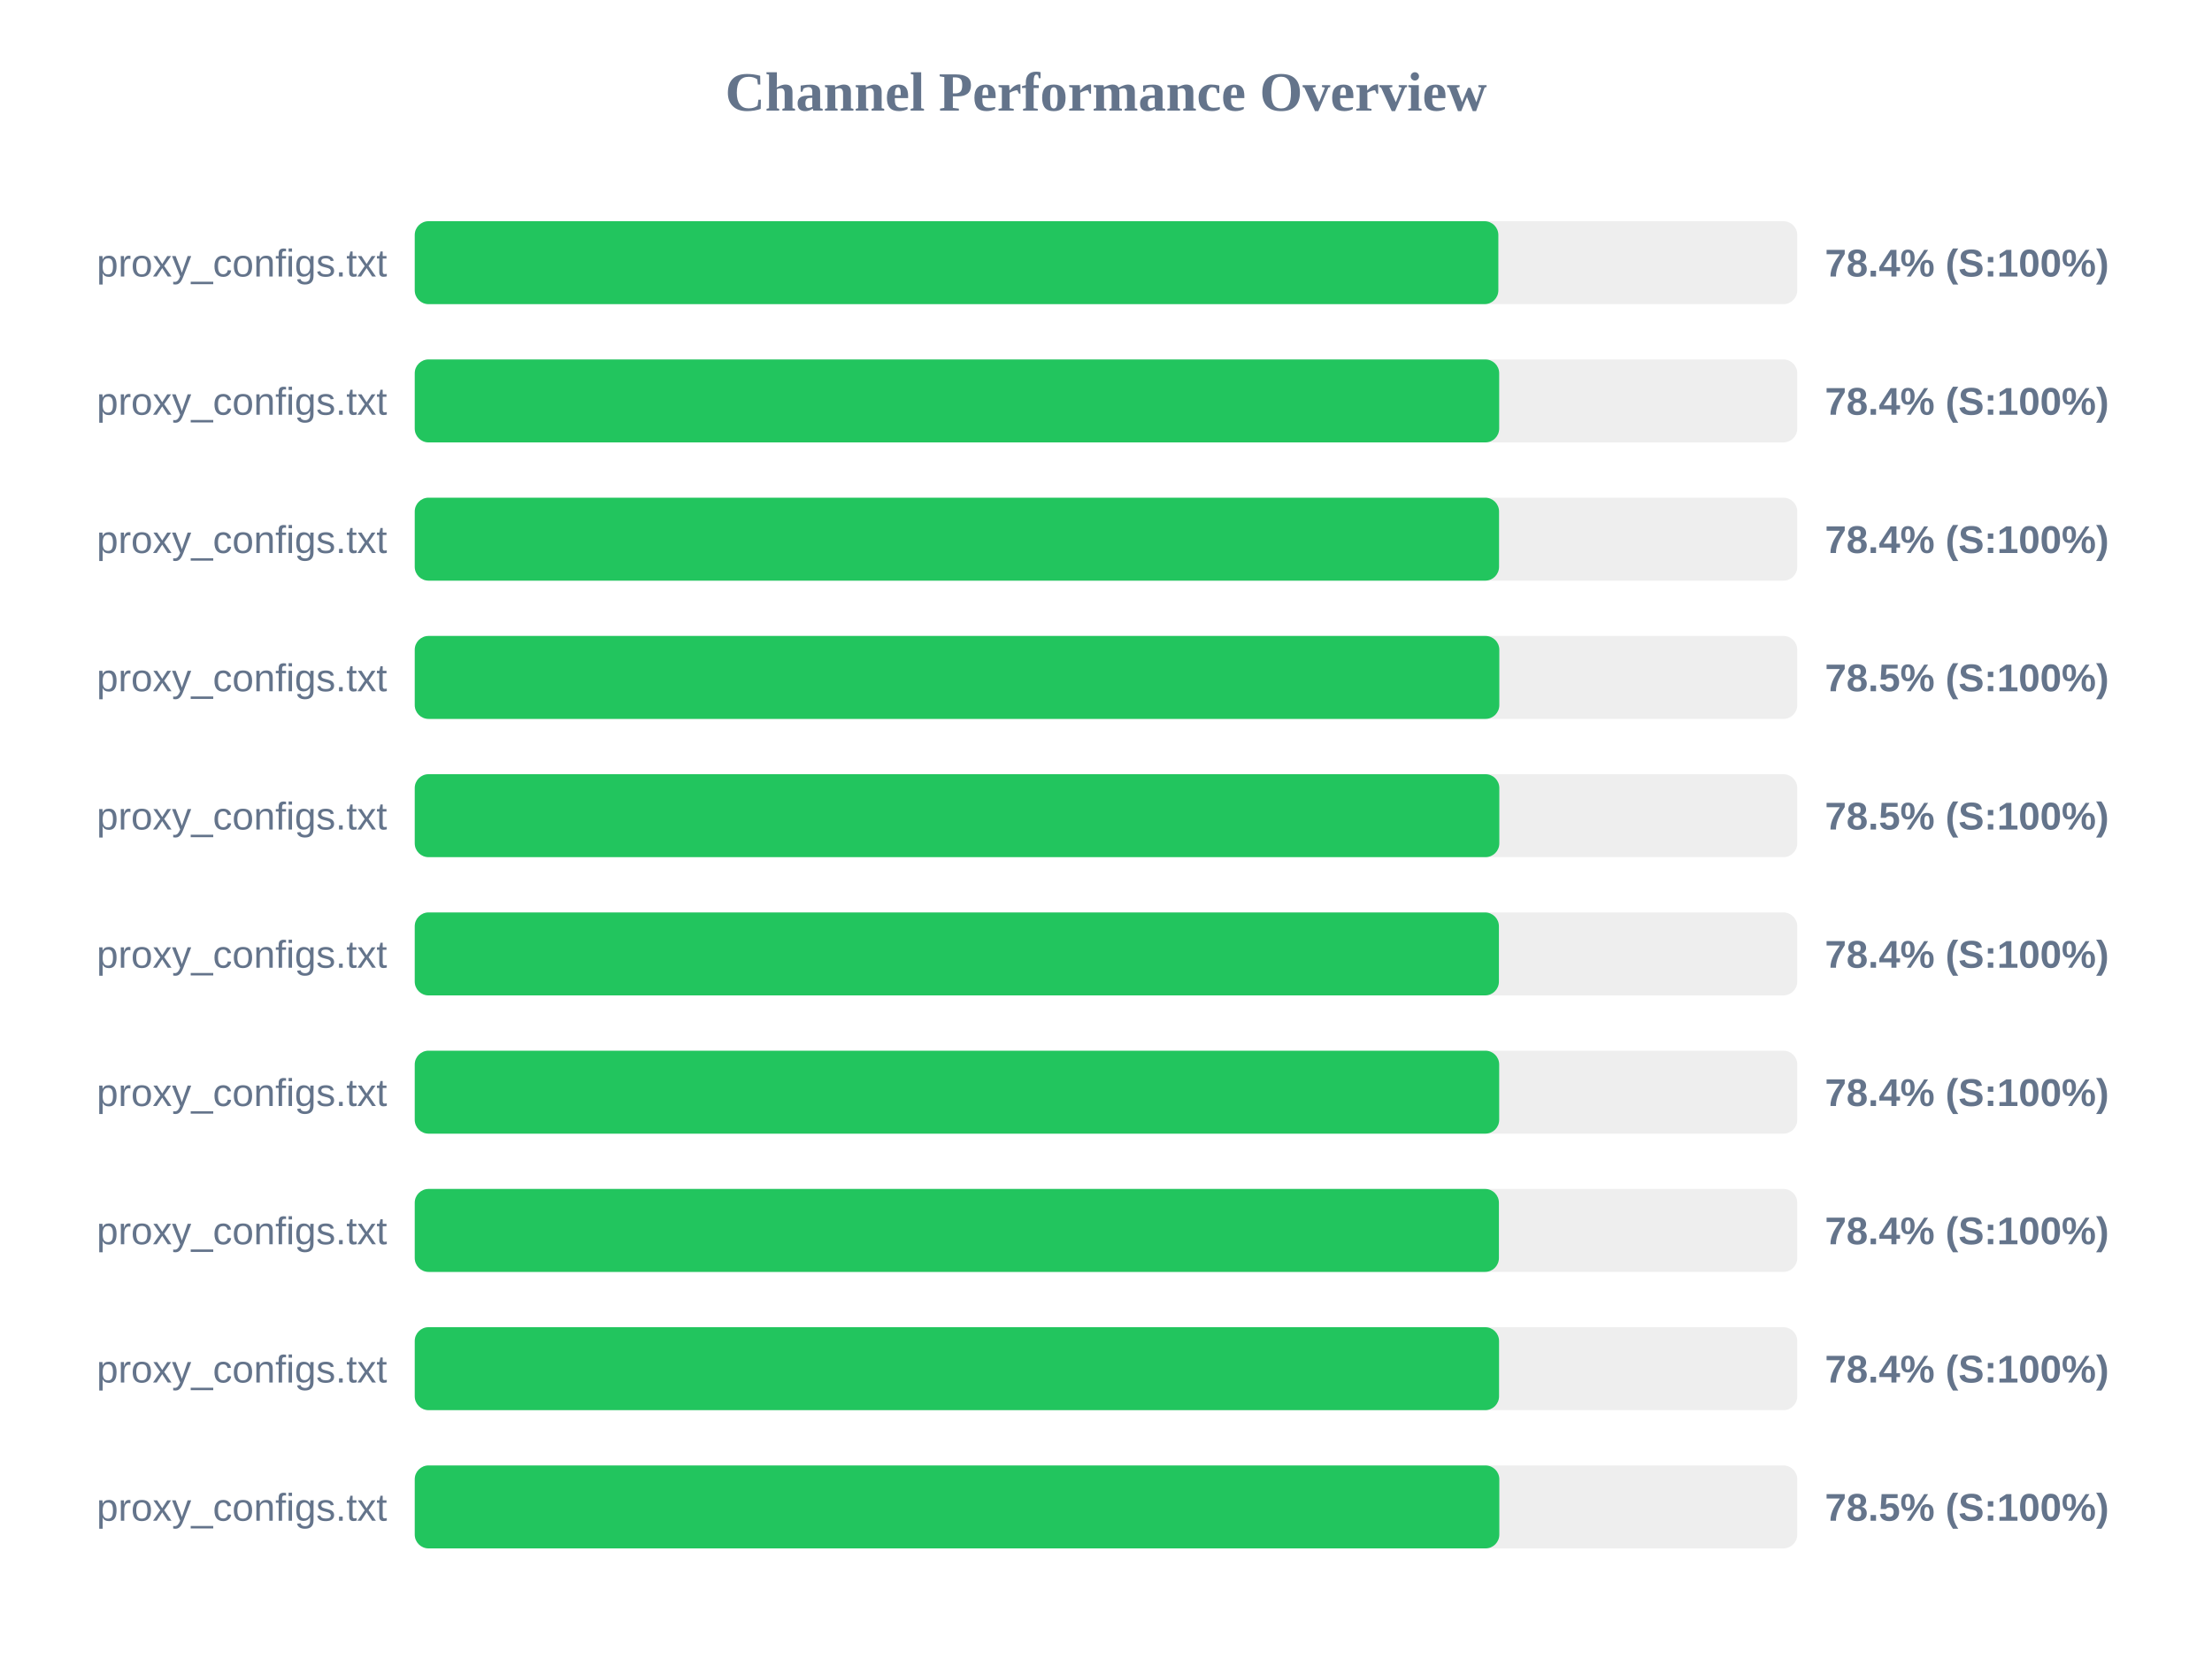
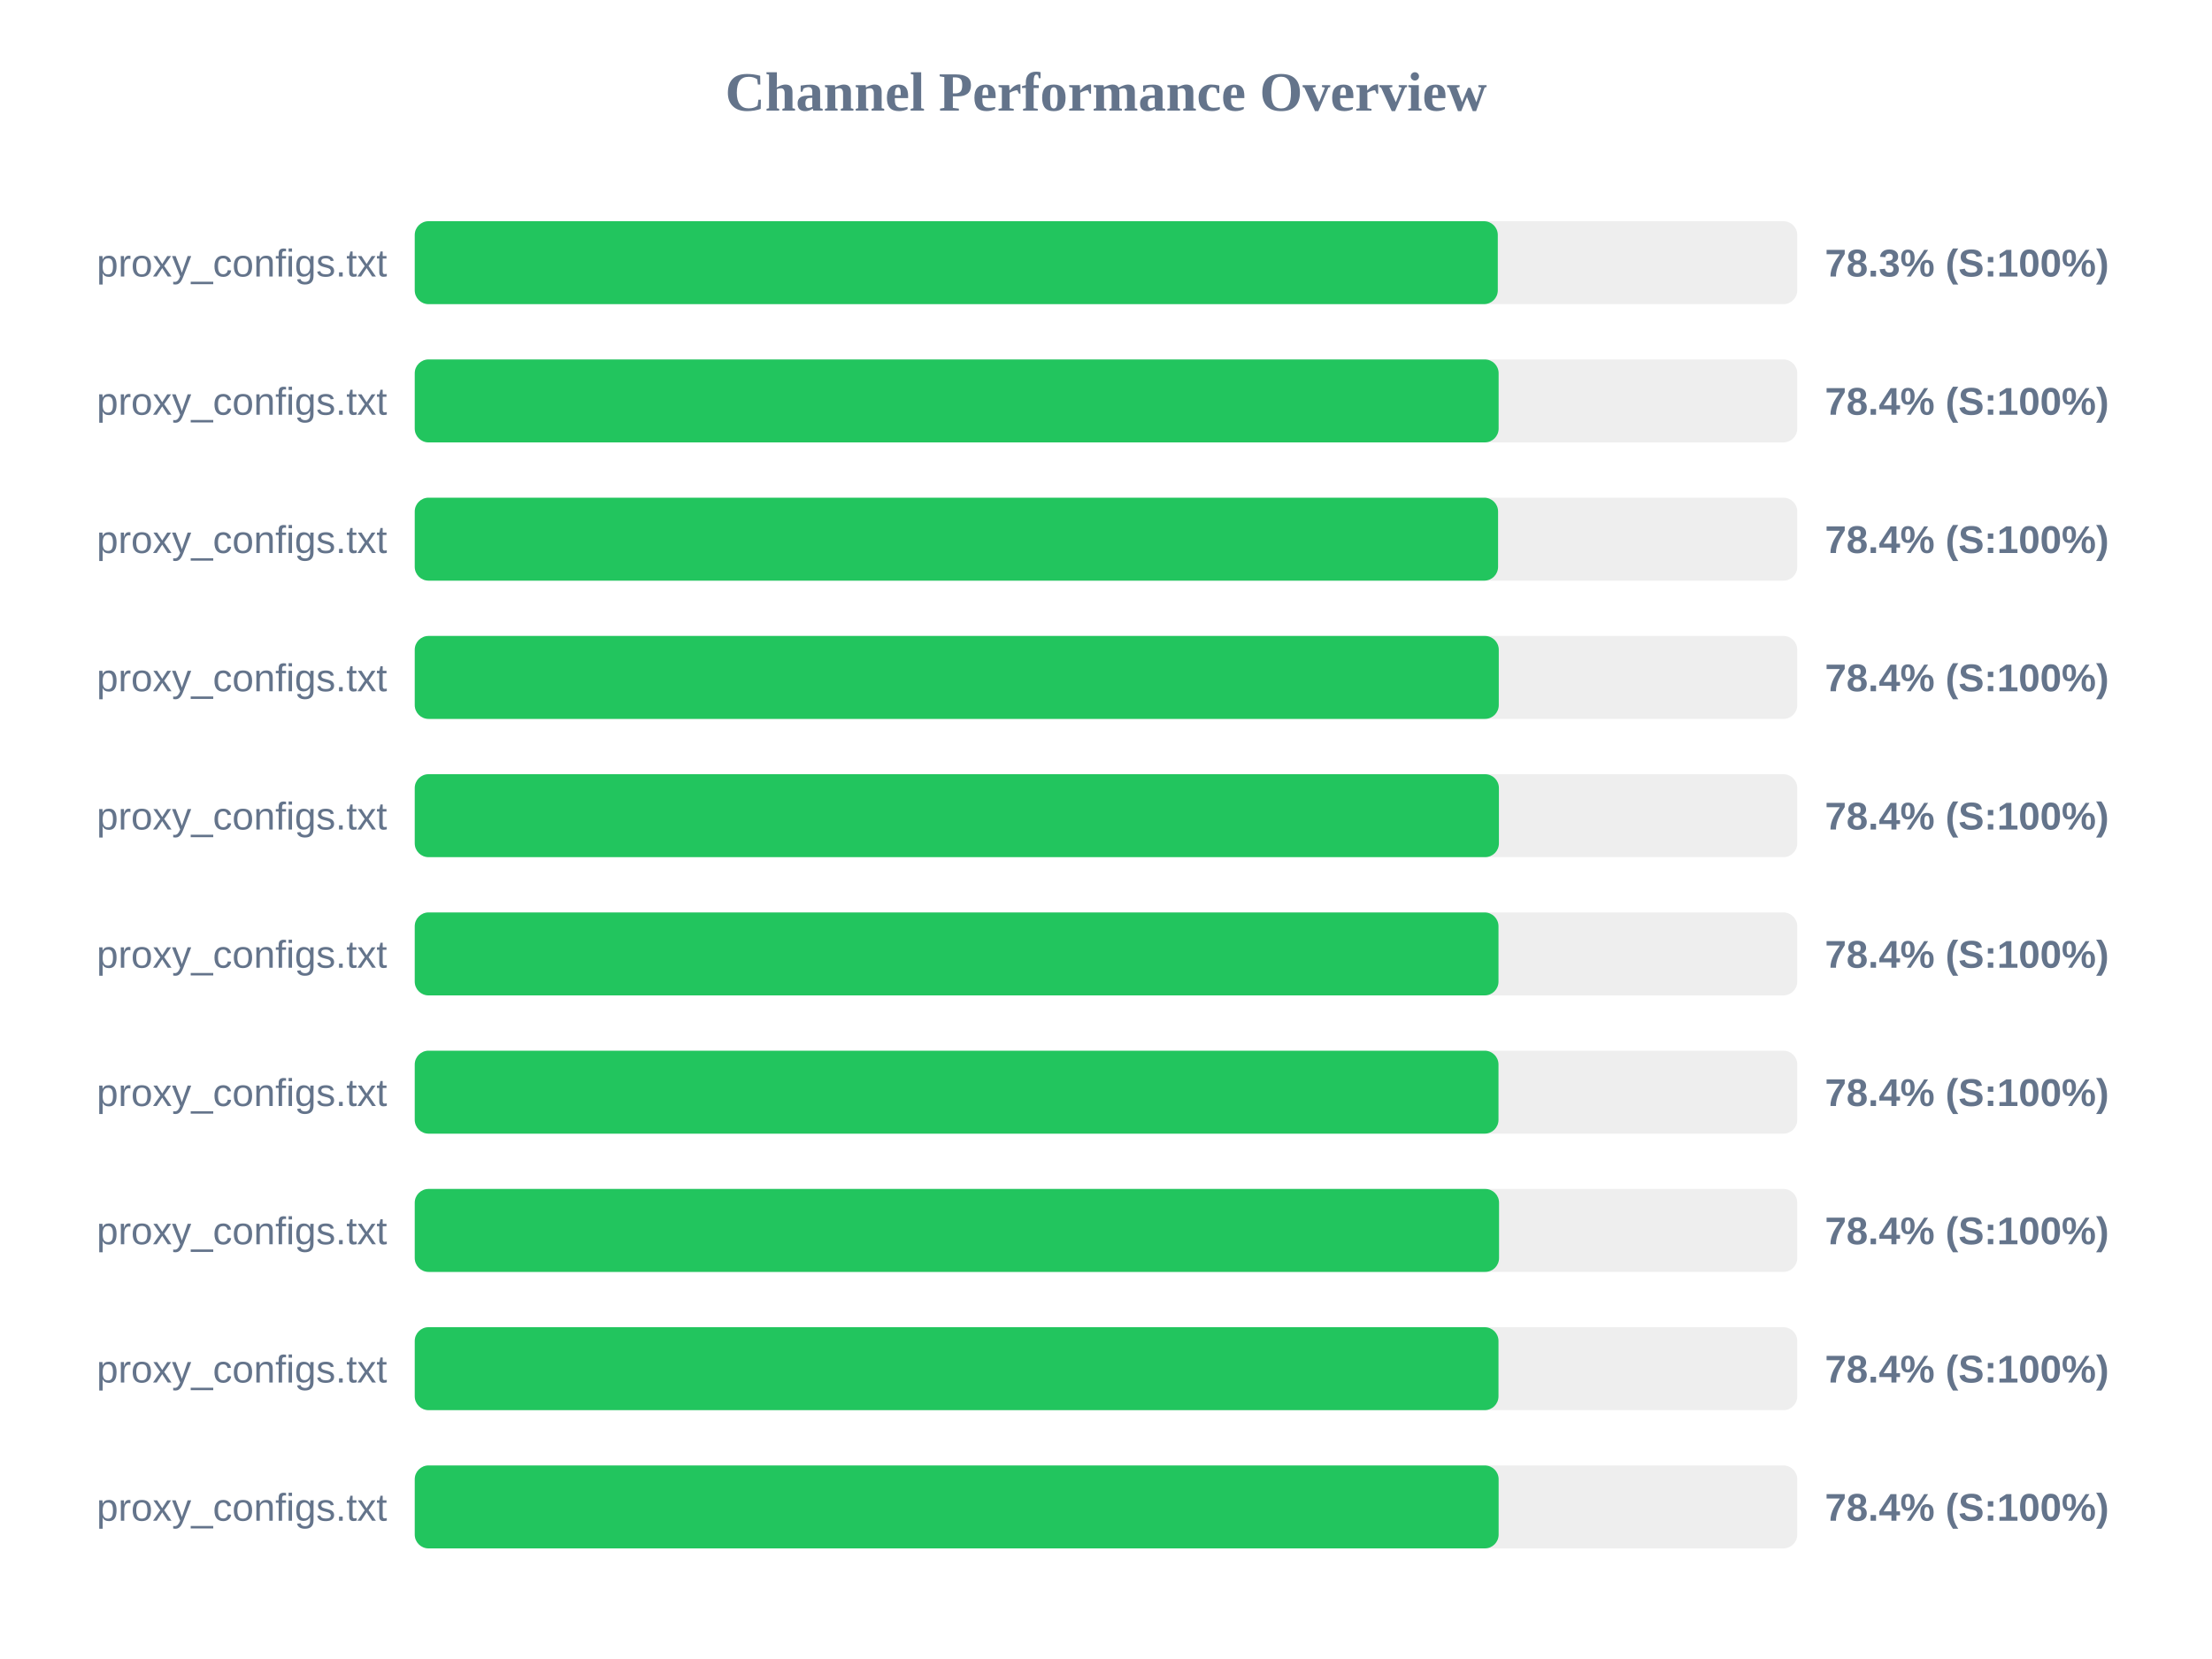
<svg xmlns="http://www.w3.org/2000/svg" width="800" height="600" version="1.1">
  <style>
        .row { font: 14px Arial; fill: #64748b; }
        .score { font: bold 14px Arial; fill: #64748b; }
    </style>
  <text x="400" y="40" text-anchor="middle" font-size="20px" font-weight="bold" fill="#64748b">Channel Performance Overview</text>
  <rect x="150" y="80" width="500" height="30" fill="#eee" rx="5" />
-   <rect x="150" y="80" width="391.9" height="30" fill="#22c55e" rx="5" />
+   <rect x="150" y="80" width="391.7" height="30" fill="#22c55e" rx="5" />
  <text x="140" y="100" text-anchor="end" class="row">proxy_configs.txt</text>
-   <text x="660" y="100" text-anchor="start" class="score">78.4% (S:100%)</text>
+   <text x="660" y="100" text-anchor="start" class="score">78.3% (S:100%)</text>
  <rect x="150" y="130" width="500" height="30" fill="#eee" rx="5" />
-   <rect x="150" y="130" width="392.2" height="30" fill="#22c55e" rx="5" />
+   <rect x="150" y="130" width="392.0" height="30" fill="#22c55e" rx="5" />
  <text x="140" y="150" text-anchor="end" class="row">proxy_configs.txt</text>
  <text x="660" y="150" text-anchor="start" class="score">78.4% (S:100%)</text>
  <rect x="150" y="180" width="500" height="30" fill="#eee" rx="5" />
-   <rect x="150" y="180" width="392.15" height="30" fill="#22c55e" rx="5" />
+   <rect x="150" y="180" width="391.8" height="30" fill="#22c55e" rx="5" />
  <text x="140" y="200" text-anchor="end" class="row">proxy_configs.txt</text>
  <text x="660" y="200" text-anchor="start" class="score">78.4% (S:100%)</text>
  <rect x="150" y="230" width="500" height="30" fill="#eee" rx="5" />
-   <rect x="150" y="230" width="392.25" height="30" fill="#22c55e" rx="5" />
+   <rect x="150" y="230" width="392.05" height="30" fill="#22c55e" rx="5" />
  <text x="140" y="250" text-anchor="end" class="row">proxy_configs.txt</text>
-   <text x="660" y="250" text-anchor="start" class="score">78.5% (S:100%)</text>
+   <text x="660" y="250" text-anchor="start" class="score">78.4% (S:100%)</text>
  <rect x="150" y="280" width="500" height="30" fill="#eee" rx="5" />
-   <rect x="150" y="280" width="392.25" height="30" fill="#22c55e" rx="5" />
+   <rect x="150" y="280" width="392.1" height="30" fill="#22c55e" rx="5" />
  <text x="140" y="300" text-anchor="end" class="row">proxy_configs.txt</text>
-   <text x="660" y="300" text-anchor="start" class="score">78.5% (S:100%)</text>
+   <text x="660" y="300" text-anchor="start" class="score">78.4% (S:100%)</text>
  <rect x="150" y="330" width="500" height="30" fill="#eee" rx="5" />
-   <rect x="150" y="330" width="392.1" height="30" fill="#22c55e" rx="5" />
+   <rect x="150" y="330" width="391.95" height="30" fill="#22c55e" rx="5" />
  <text x="140" y="350" text-anchor="end" class="row">proxy_configs.txt</text>
  <text x="660" y="350" text-anchor="start" class="score">78.4% (S:100%)</text>
  <rect x="150" y="380" width="500" height="30" fill="#eee" rx="5" />
-   <rect x="150" y="380" width="392.2" height="30" fill="#22c55e" rx="5" />
+   <rect x="150" y="380" width="391.95" height="30" fill="#22c55e" rx="5" />
  <text x="140" y="400" text-anchor="end" class="row">proxy_configs.txt</text>
  <text x="660" y="400" text-anchor="start" class="score">78.4% (S:100%)</text>
  <rect x="150" y="430" width="500" height="30" fill="#eee" rx="5" />
-   <rect x="150" y="430" width="392.1" height="30" fill="#22c55e" rx="5" />
+   <rect x="150" y="430" width="392.15" height="30" fill="#22c55e" rx="5" />
  <text x="140" y="450" text-anchor="end" class="row">proxy_configs.txt</text>
  <text x="660" y="450" text-anchor="start" class="score">78.4% (S:100%)</text>
  <rect x="150" y="480" width="500" height="30" fill="#eee" rx="5" />
-   <rect x="150" y="480" width="392.15" height="30" fill="#22c55e" rx="5" />
+   <rect x="150" y="480" width="391.95" height="30" fill="#22c55e" rx="5" />
  <text x="140" y="500" text-anchor="end" class="row">proxy_configs.txt</text>
  <text x="660" y="500" text-anchor="start" class="score">78.4% (S:100%)</text>
  <rect x="150" y="530" width="500" height="30" fill="#eee" rx="5" />
-   <rect x="150" y="530" width="392.25" height="30" fill="#22c55e" rx="5" />
+   <rect x="150" y="530" width="392.0" height="30" fill="#22c55e" rx="5" />
  <text x="140" y="550" text-anchor="end" class="row">proxy_configs.txt</text>
-   <text x="660" y="550" text-anchor="start" class="score">78.5% (S:100%)</text>
+   <text x="660" y="550" text-anchor="start" class="score">78.4% (S:100%)</text>
</svg>
